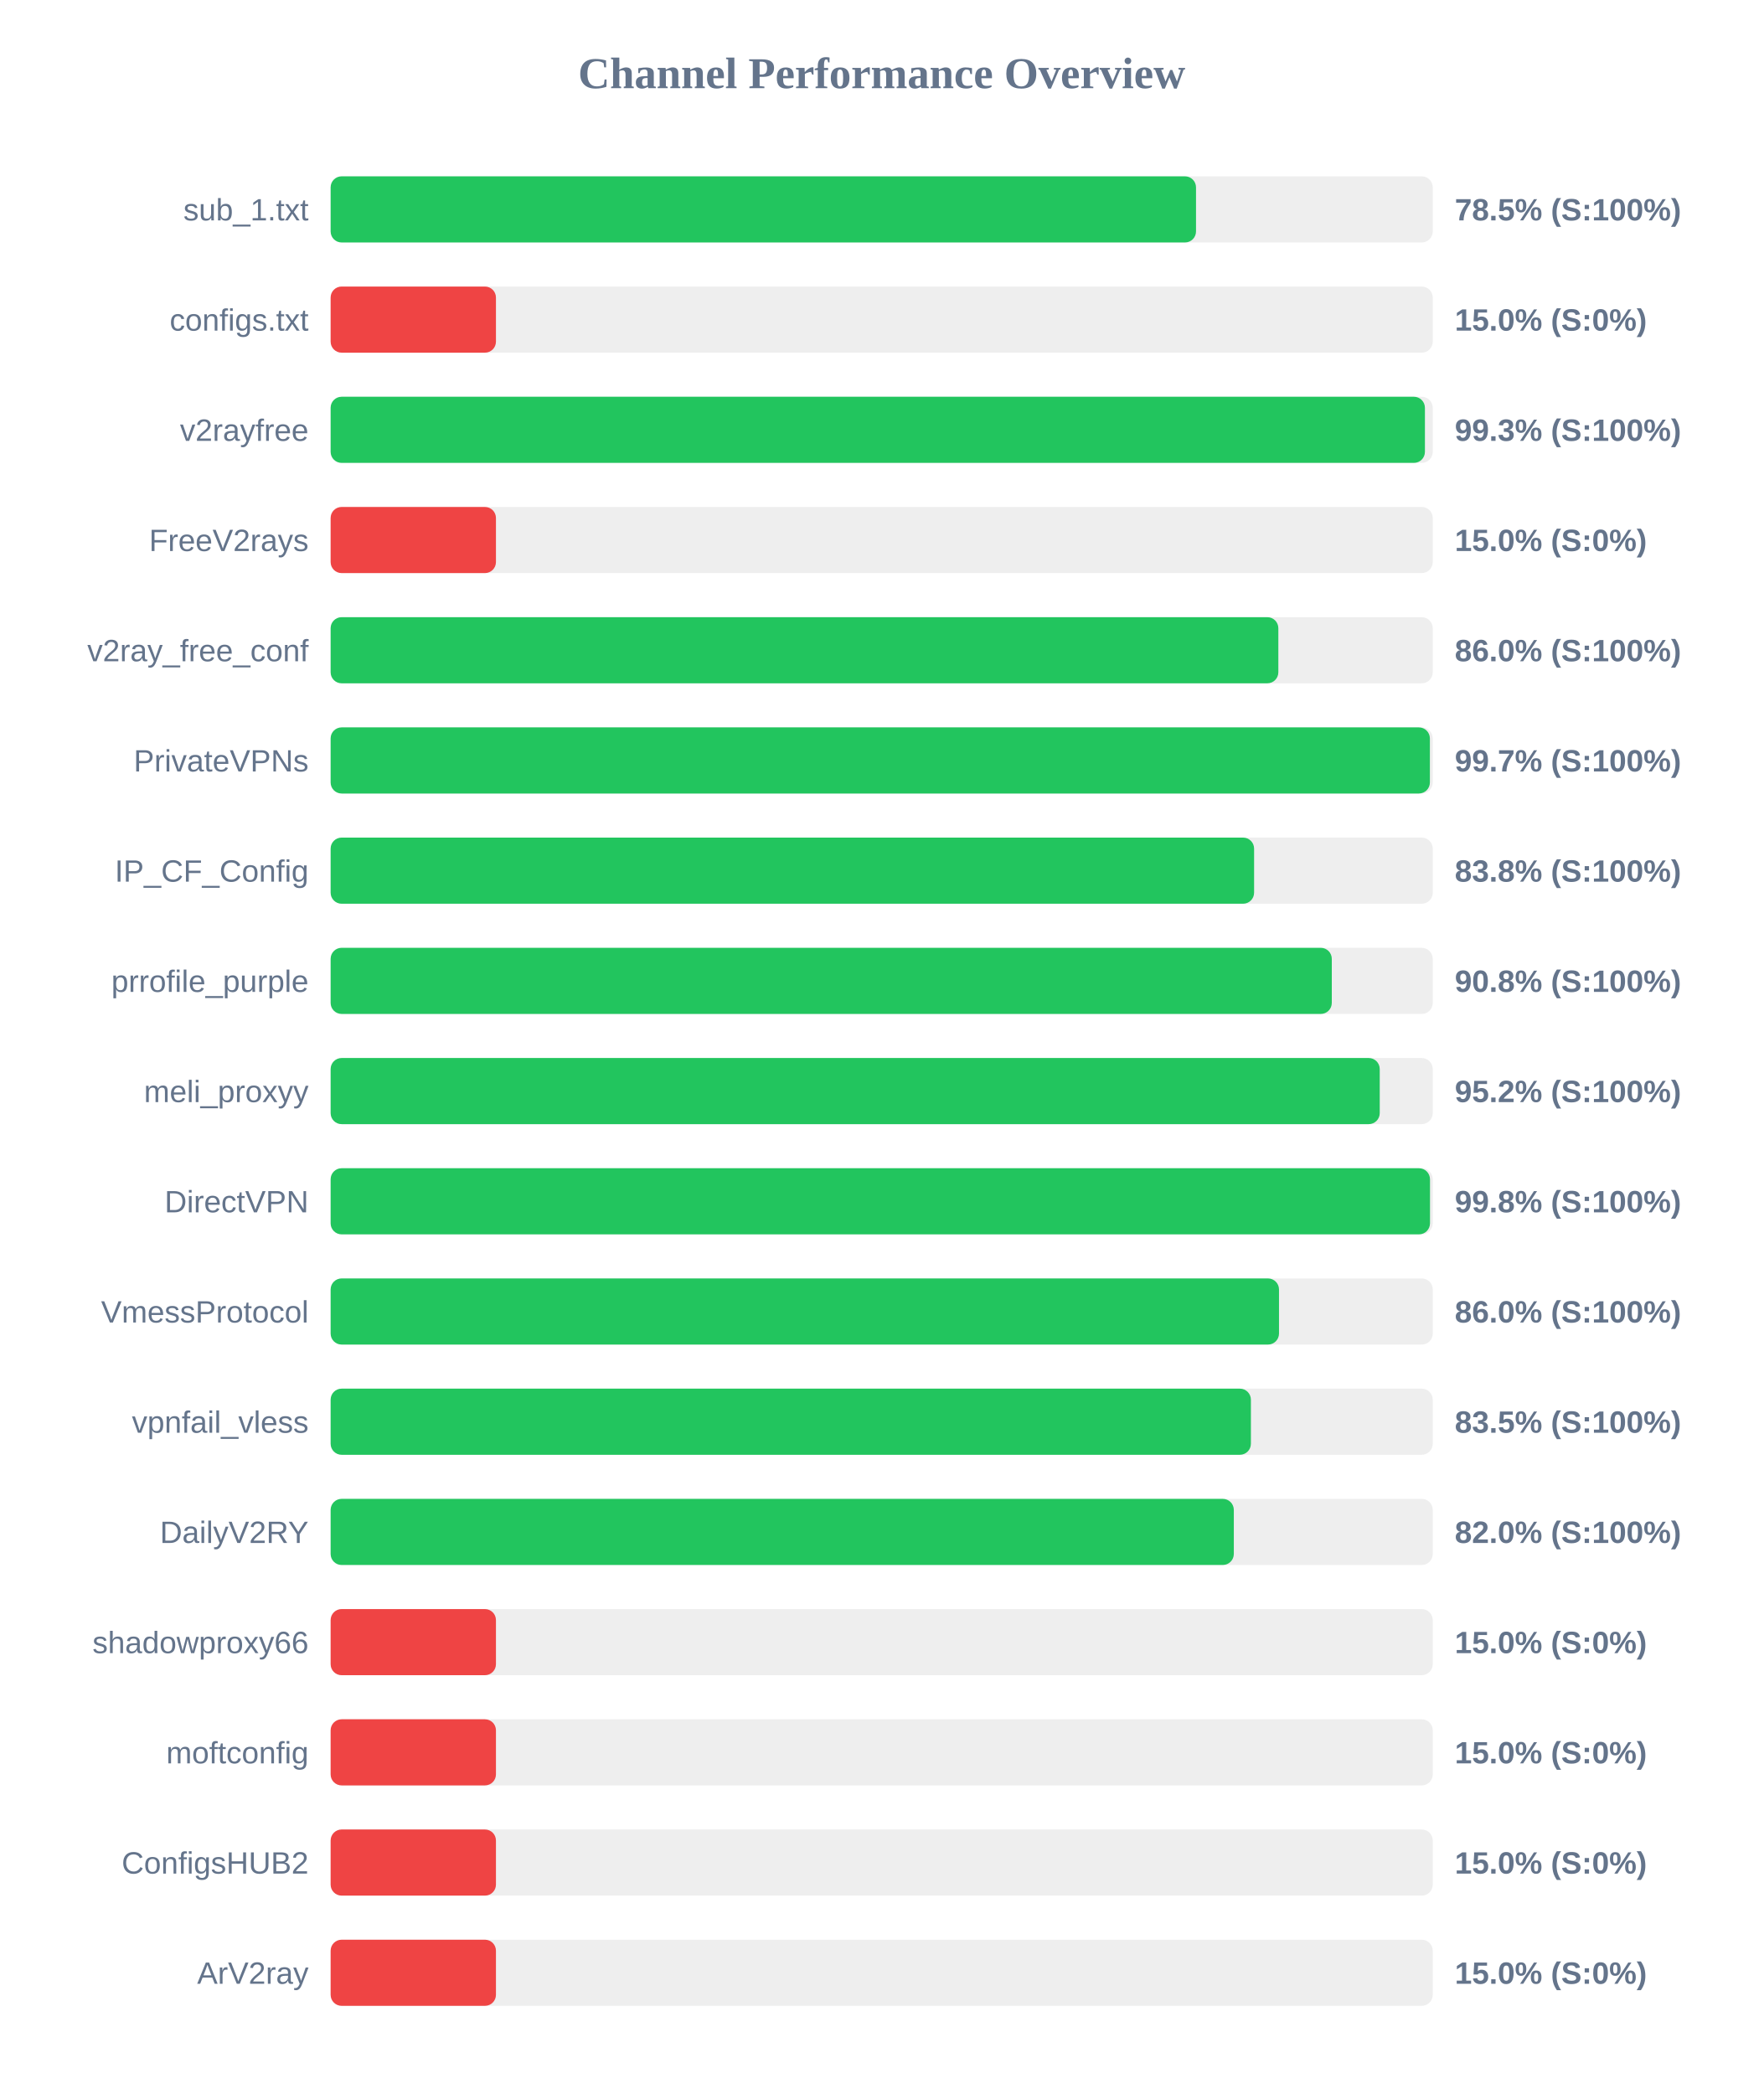
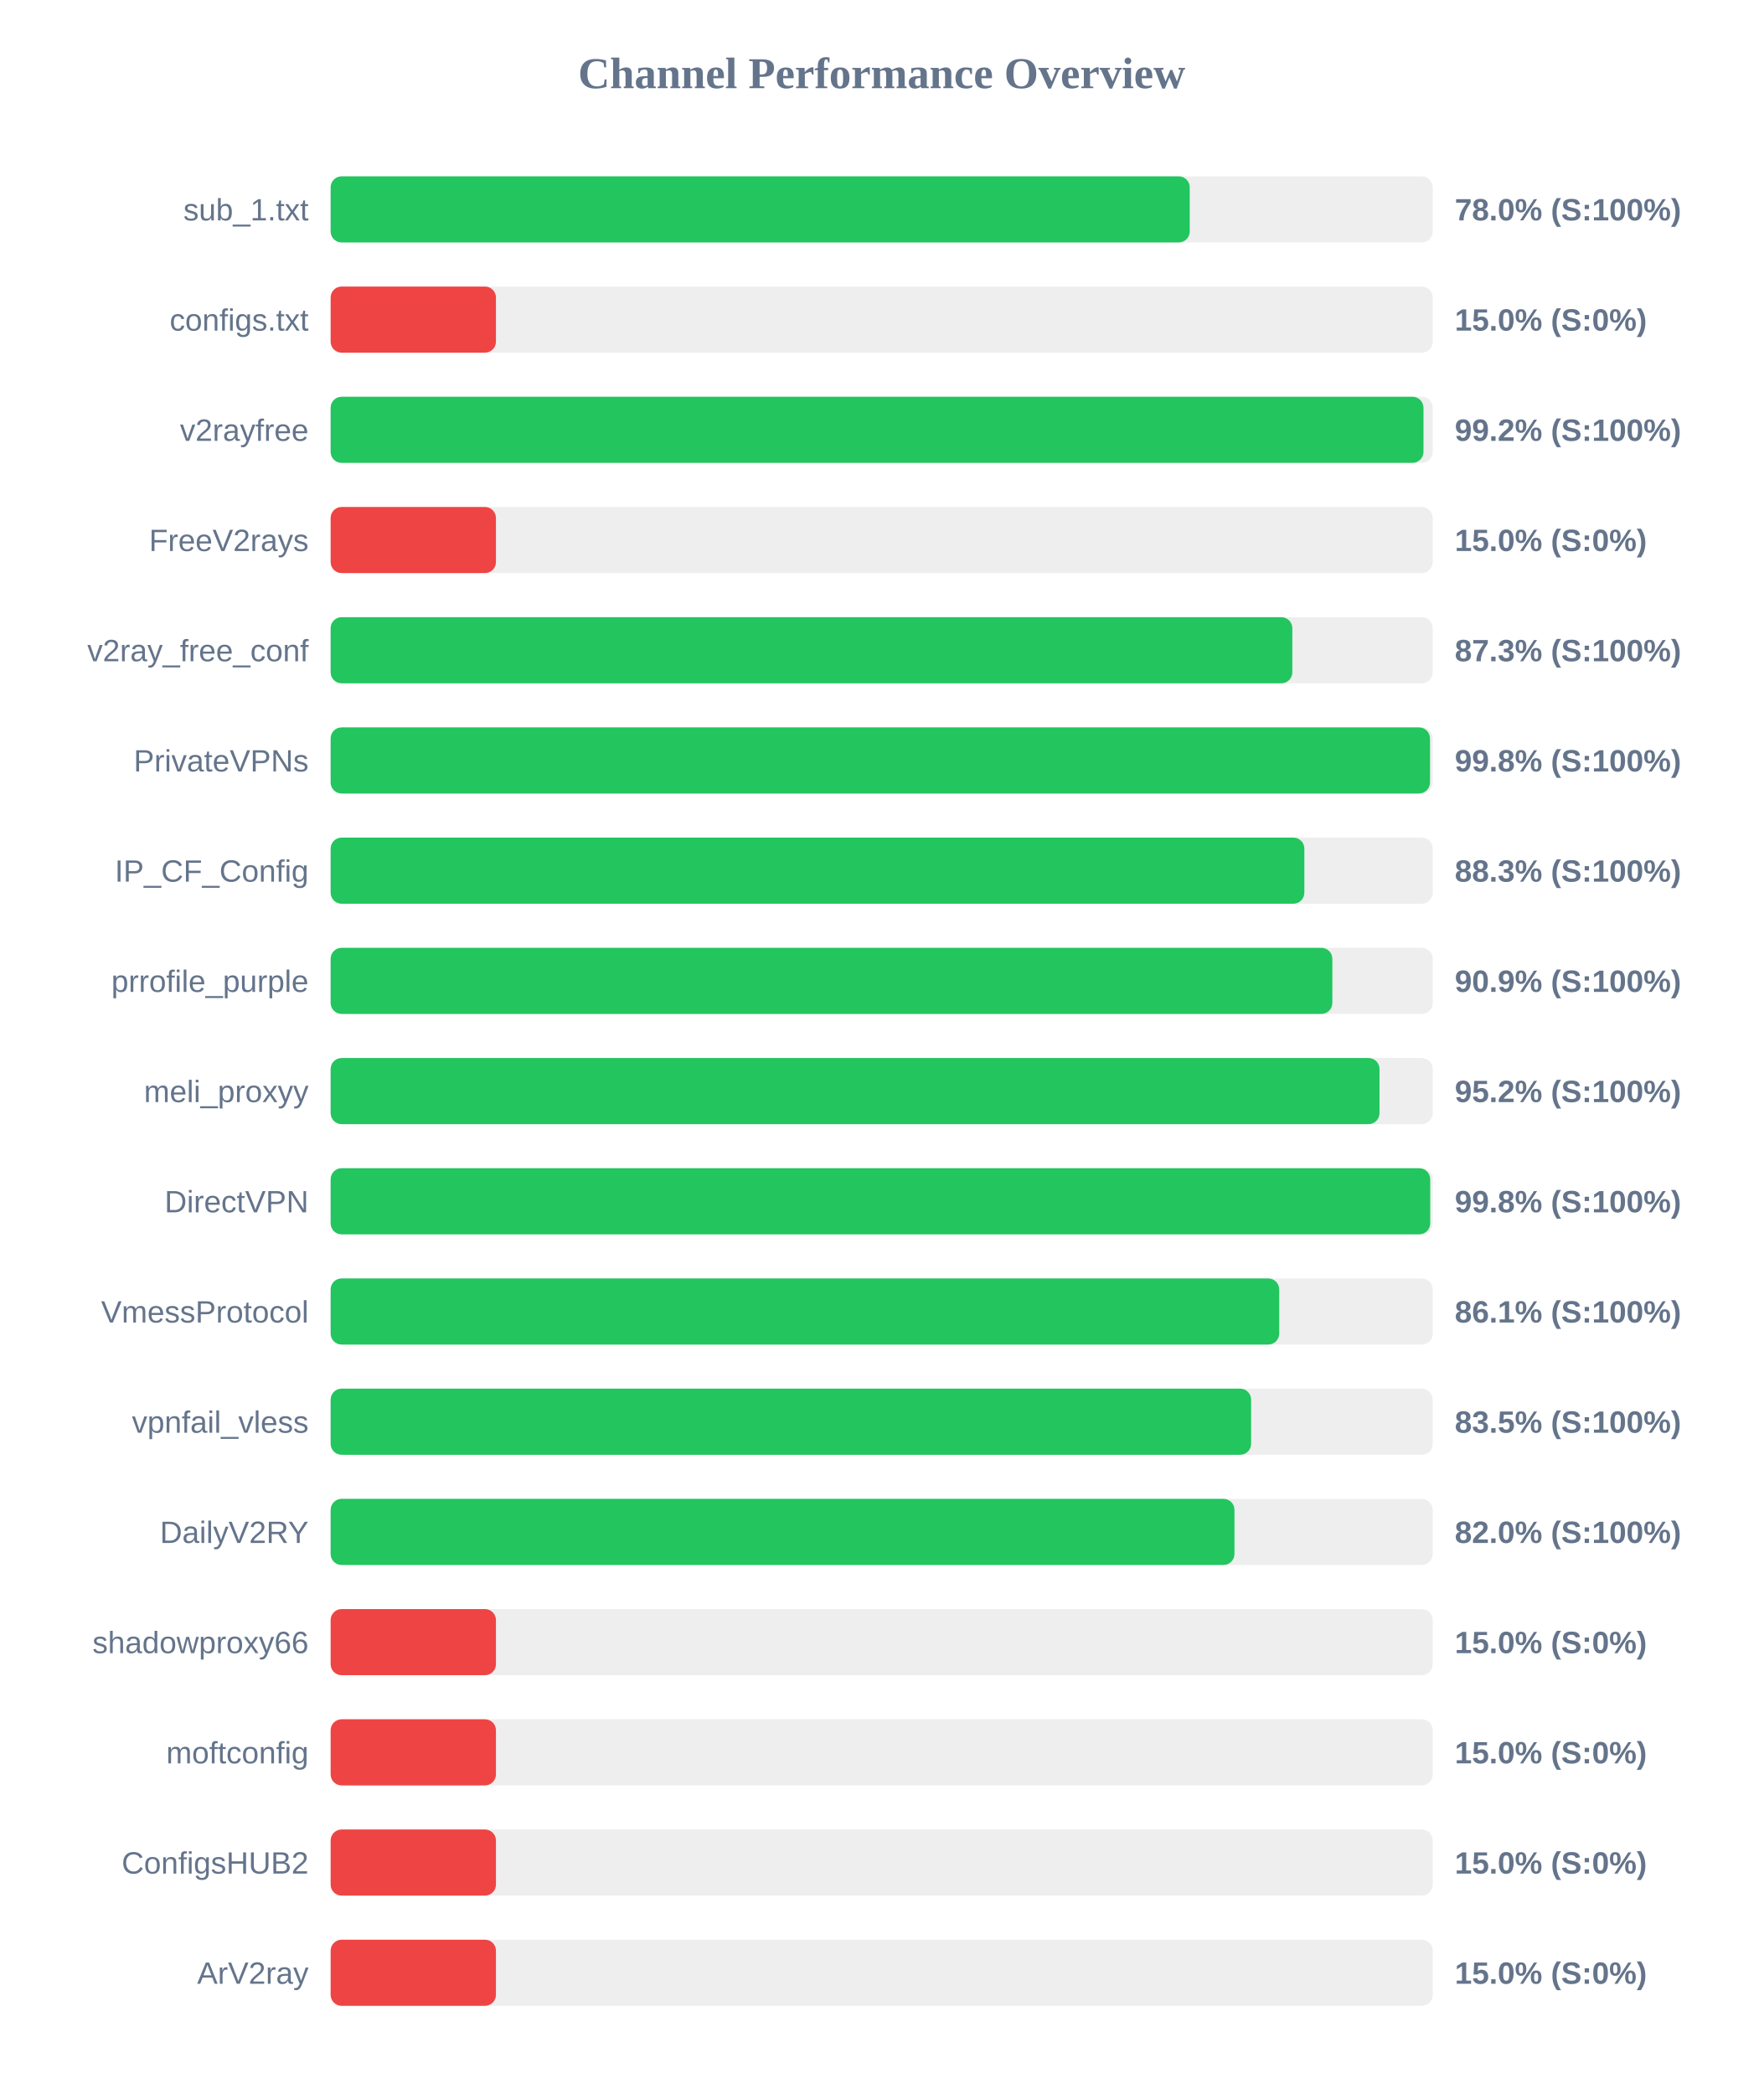
<svg xmlns="http://www.w3.org/2000/svg" width="800" height="950" version="1.1">
  <style>
        .row { font: 14px Arial; fill: #64748b; }
        .score { font: bold 14px Arial; fill: #64748b; }
    </style>
  <text x="400" y="40" text-anchor="middle" font-size="20px" font-weight="bold" fill="#64748b">Channel Performance Overview</text>
  <rect x="150" y="80" width="500" height="30" fill="#eee" rx="5" />
-   <rect x="150" y="80" width="392.6" height="30" fill="#22c55e" rx="5" />
+   <rect x="150" y="80" width="389.75" height="30" fill="#22c55e" rx="5" />
  <text x="140" y="100" text-anchor="end" class="row">sub_1.txt</text>
-   <text x="660" y="100" text-anchor="start" class="score">78.5% (S:100%)</text>
+   <text x="660" y="100" text-anchor="start" class="score">78.0% (S:100%)</text>
  <rect x="150" y="130" width="500" height="30" fill="#eee" rx="5" />
  <rect x="150" y="130" width="75.0" height="30" fill="#ef4444" rx="5" />
  <text x="140" y="150" text-anchor="end" class="row">configs.txt</text>
  <text x="660" y="150" text-anchor="start" class="score">15.0% (S:0%)</text>
  <rect x="150" y="180" width="500" height="30" fill="#eee" rx="5" />
-   <rect x="150" y="180" width="496.45" height="30" fill="#22c55e" rx="5" />
+   <rect x="150" y="180" width="495.8" height="30" fill="#22c55e" rx="5" />
  <text x="140" y="200" text-anchor="end" class="row">v2rayfree</text>
-   <text x="660" y="200" text-anchor="start" class="score">99.3% (S:100%)</text>
+   <text x="660" y="200" text-anchor="start" class="score">99.2% (S:100%)</text>
  <rect x="150" y="230" width="500" height="30" fill="#eee" rx="5" />
  <rect x="150" y="230" width="75.0" height="30" fill="#ef4444" rx="5" />
  <text x="140" y="250" text-anchor="end" class="row">FreeV2rays</text>
  <text x="660" y="250" text-anchor="start" class="score">15.0% (S:0%)</text>
  <rect x="150" y="280" width="500" height="30" fill="#eee" rx="5" />
-   <rect x="150" y="280" width="429.95" height="30" fill="#22c55e" rx="5" />
+   <rect x="150" y="280" width="436.3" height="30" fill="#22c55e" rx="5" />
  <text x="140" y="300" text-anchor="end" class="row">v2ray_free_conf</text>
-   <text x="660" y="300" text-anchor="start" class="score">86.0% (S:100%)</text>
+   <text x="660" y="300" text-anchor="start" class="score">87.3% (S:100%)</text>
  <rect x="150" y="330" width="500" height="30" fill="#eee" rx="5" />
-   <rect x="150" y="330" width="498.7" height="30" fill="#22c55e" rx="5" />
+   <rect x="150" y="330" width="498.75" height="30" fill="#22c55e" rx="5" />
  <text x="140" y="350" text-anchor="end" class="row">PrivateVPNs</text>
-   <text x="660" y="350" text-anchor="start" class="score">99.7% (S:100%)</text>
+   <text x="660" y="350" text-anchor="start" class="score">99.8% (S:100%)</text>
  <rect x="150" y="380" width="500" height="30" fill="#eee" rx="5" />
-   <rect x="150" y="380" width="418.95" height="30" fill="#22c55e" rx="5" />
+   <rect x="150" y="380" width="441.75" height="30" fill="#22c55e" rx="5" />
  <text x="140" y="400" text-anchor="end" class="row">IP_CF_Config</text>
-   <text x="660" y="400" text-anchor="start" class="score">83.8% (S:100%)</text>
+   <text x="660" y="400" text-anchor="start" class="score">88.3% (S:100%)</text>
  <rect x="150" y="430" width="500" height="30" fill="#eee" rx="5" />
-   <rect x="150" y="430" width="454.2" height="30" fill="#22c55e" rx="5" />
+   <rect x="150" y="430" width="454.45" height="30" fill="#22c55e" rx="5" />
  <text x="140" y="450" text-anchor="end" class="row">prrofile_purple</text>
-   <text x="660" y="450" text-anchor="start" class="score">90.8% (S:100%)</text>
+   <text x="660" y="450" text-anchor="start" class="score">90.9% (S:100%)</text>
  <rect x="150" y="480" width="500" height="30" fill="#eee" rx="5" />
-   <rect x="150" y="480" width="475.95" height="30" fill="#22c55e" rx="5" />
+   <rect x="150" y="480" width="475.85" height="30" fill="#22c55e" rx="5" />
  <text x="140" y="500" text-anchor="end" class="row">meli_proxyy</text>
  <text x="660" y="500" text-anchor="start" class="score">95.2% (S:100%)</text>
  <rect x="150" y="530" width="500" height="30" fill="#eee" rx="5" />
-   <rect x="150" y="530" width="498.75" height="30" fill="#22c55e" rx="5" />
+   <rect x="150" y="530" width="498.85" height="30" fill="#22c55e" rx="5" />
  <text x="140" y="550" text-anchor="end" class="row">DirectVPN</text>
  <text x="660" y="550" text-anchor="start" class="score">99.8% (S:100%)</text>
  <rect x="150" y="580" width="500" height="30" fill="#eee" rx="5" />
-   <rect x="150" y="580" width="430.25" height="30" fill="#22c55e" rx="5" />
+   <rect x="150" y="580" width="430.35" height="30" fill="#22c55e" rx="5" />
  <text x="140" y="600" text-anchor="end" class="row">VmessProtocol</text>
-   <text x="660" y="600" text-anchor="start" class="score">86.0% (S:100%)</text>
+   <text x="660" y="600" text-anchor="start" class="score">86.1% (S:100%)</text>
  <rect x="150" y="630" width="500" height="30" fill="#eee" rx="5" />
-   <rect x="150" y="630" width="417.5" height="30" fill="#22c55e" rx="5" />
+   <rect x="150" y="630" width="417.6" height="30" fill="#22c55e" rx="5" />
  <text x="140" y="650" text-anchor="end" class="row">vpnfail_vless</text>
  <text x="660" y="650" text-anchor="start" class="score">83.5% (S:100%)</text>
  <rect x="150" y="680" width="500" height="30" fill="#eee" rx="5" />
-   <rect x="150" y="680" width="409.75" height="30" fill="#22c55e" rx="5" />
+   <rect x="150" y="680" width="410.05" height="30" fill="#22c55e" rx="5" />
  <text x="140" y="700" text-anchor="end" class="row">DailyV2RY</text>
  <text x="660" y="700" text-anchor="start" class="score">82.0% (S:100%)</text>
  <rect x="150" y="730" width="500" height="30" fill="#eee" rx="5" />
  <rect x="150" y="730" width="75.0" height="30" fill="#ef4444" rx="5" />
  <text x="140" y="750" text-anchor="end" class="row">shadowproxy66</text>
  <text x="660" y="750" text-anchor="start" class="score">15.0% (S:0%)</text>
  <rect x="150" y="780" width="500" height="30" fill="#eee" rx="5" />
  <rect x="150" y="780" width="75.0" height="30" fill="#ef4444" rx="5" />
  <text x="140" y="800" text-anchor="end" class="row">moftconfig</text>
  <text x="660" y="800" text-anchor="start" class="score">15.0% (S:0%)</text>
  <rect x="150" y="830" width="500" height="30" fill="#eee" rx="5" />
  <rect x="150" y="830" width="75.0" height="30" fill="#ef4444" rx="5" />
  <text x="140" y="850" text-anchor="end" class="row">ConfigsHUB2</text>
  <text x="660" y="850" text-anchor="start" class="score">15.0% (S:0%)</text>
  <rect x="150" y="880" width="500" height="30" fill="#eee" rx="5" />
  <rect x="150" y="880" width="75.0" height="30" fill="#ef4444" rx="5" />
  <text x="140" y="900" text-anchor="end" class="row">ArV2ray</text>
  <text x="660" y="900" text-anchor="start" class="score">15.0% (S:0%)</text>
</svg>
